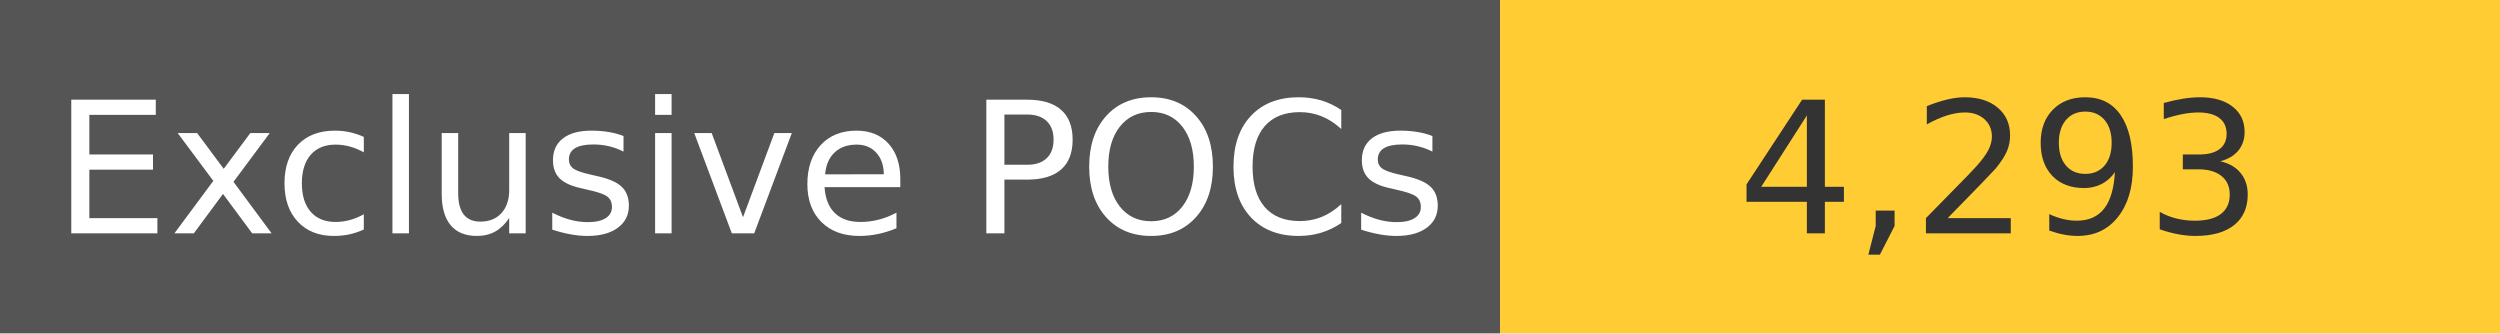
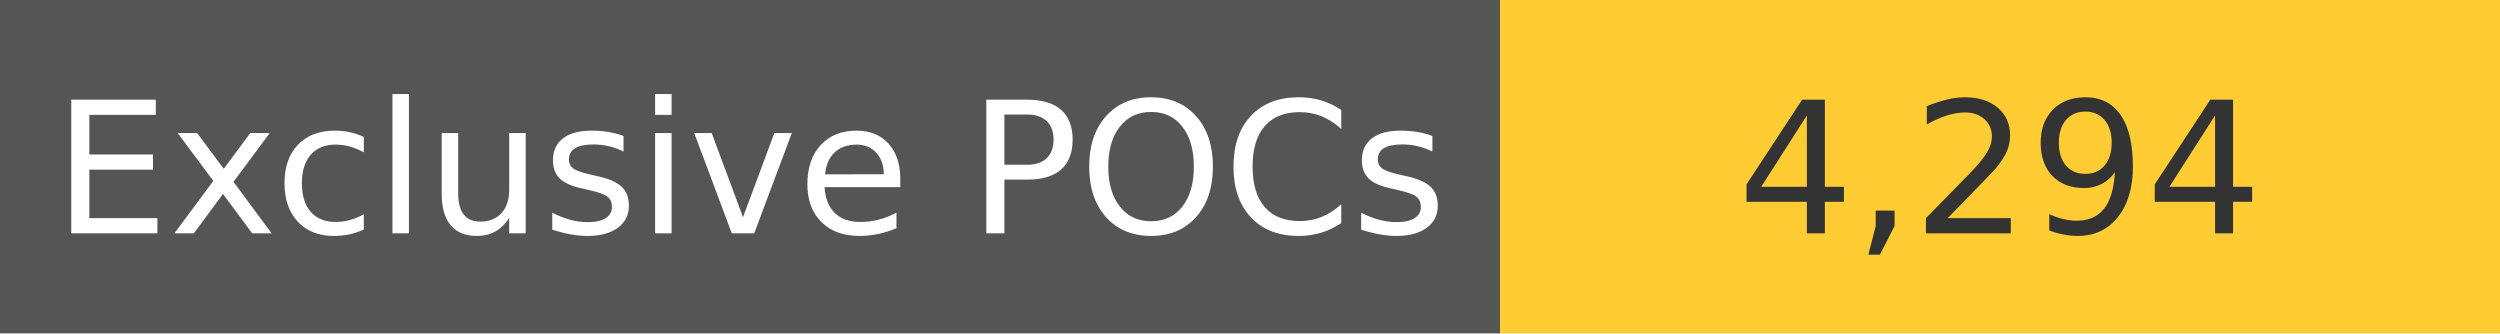
<svg xmlns="http://www.w3.org/2000/svg" width="150" height="20" role="img">
  <linearGradient id="s" x2="0" y2="100%">
    <stop offset="0" stop-color="#bbb" stop-opacity=".1" />
    <stop offset="1" stop-opacity=".1" />
  </linearGradient>
  <g>
    <rect width="90" height="20" fill="#555" />
    <rect x="90" width="267" height="20" fill="#ffcc33" />
  </g>
  <g fill="#fff" text-anchor="middle" font-family="Verdana,Geneva,DejaVu Sans,sans-serif" text-rendering="geometricPrecision" font-size="110">
    <text x="450" y="140" transform="scale(.1)" fill="#fff">
            Exclusive POCs
        </text>
    <text x="1200" y="140" transform="scale(.1)" fill="#333">
-             4,293
+             4,294
        </text>
  </g>
</svg>
